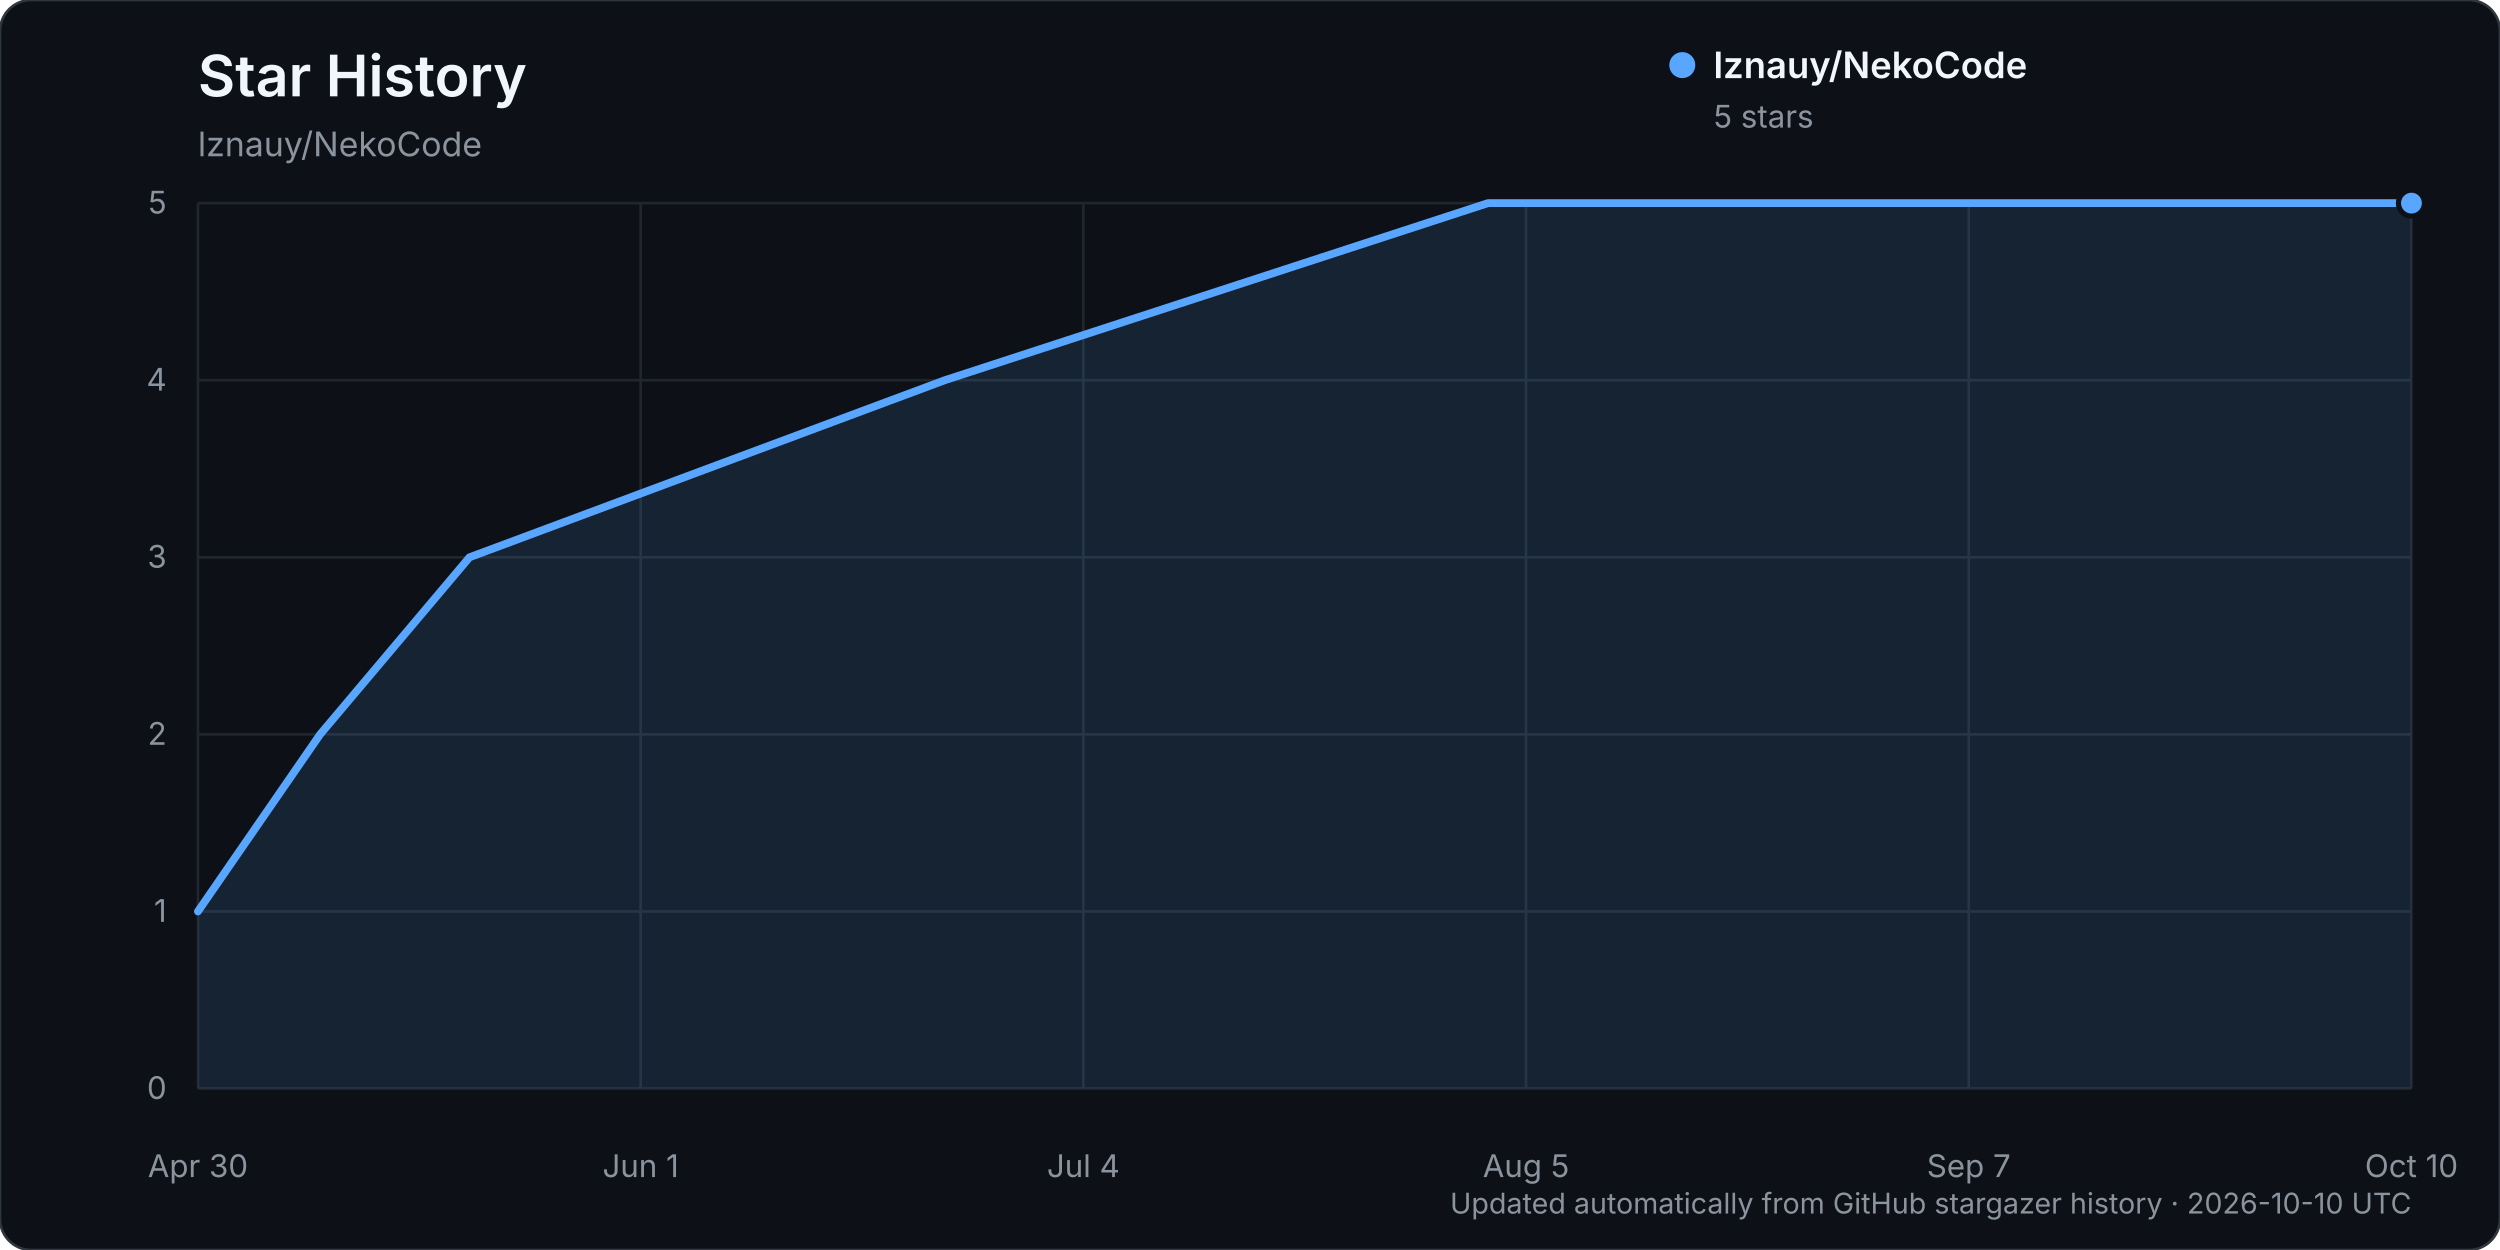
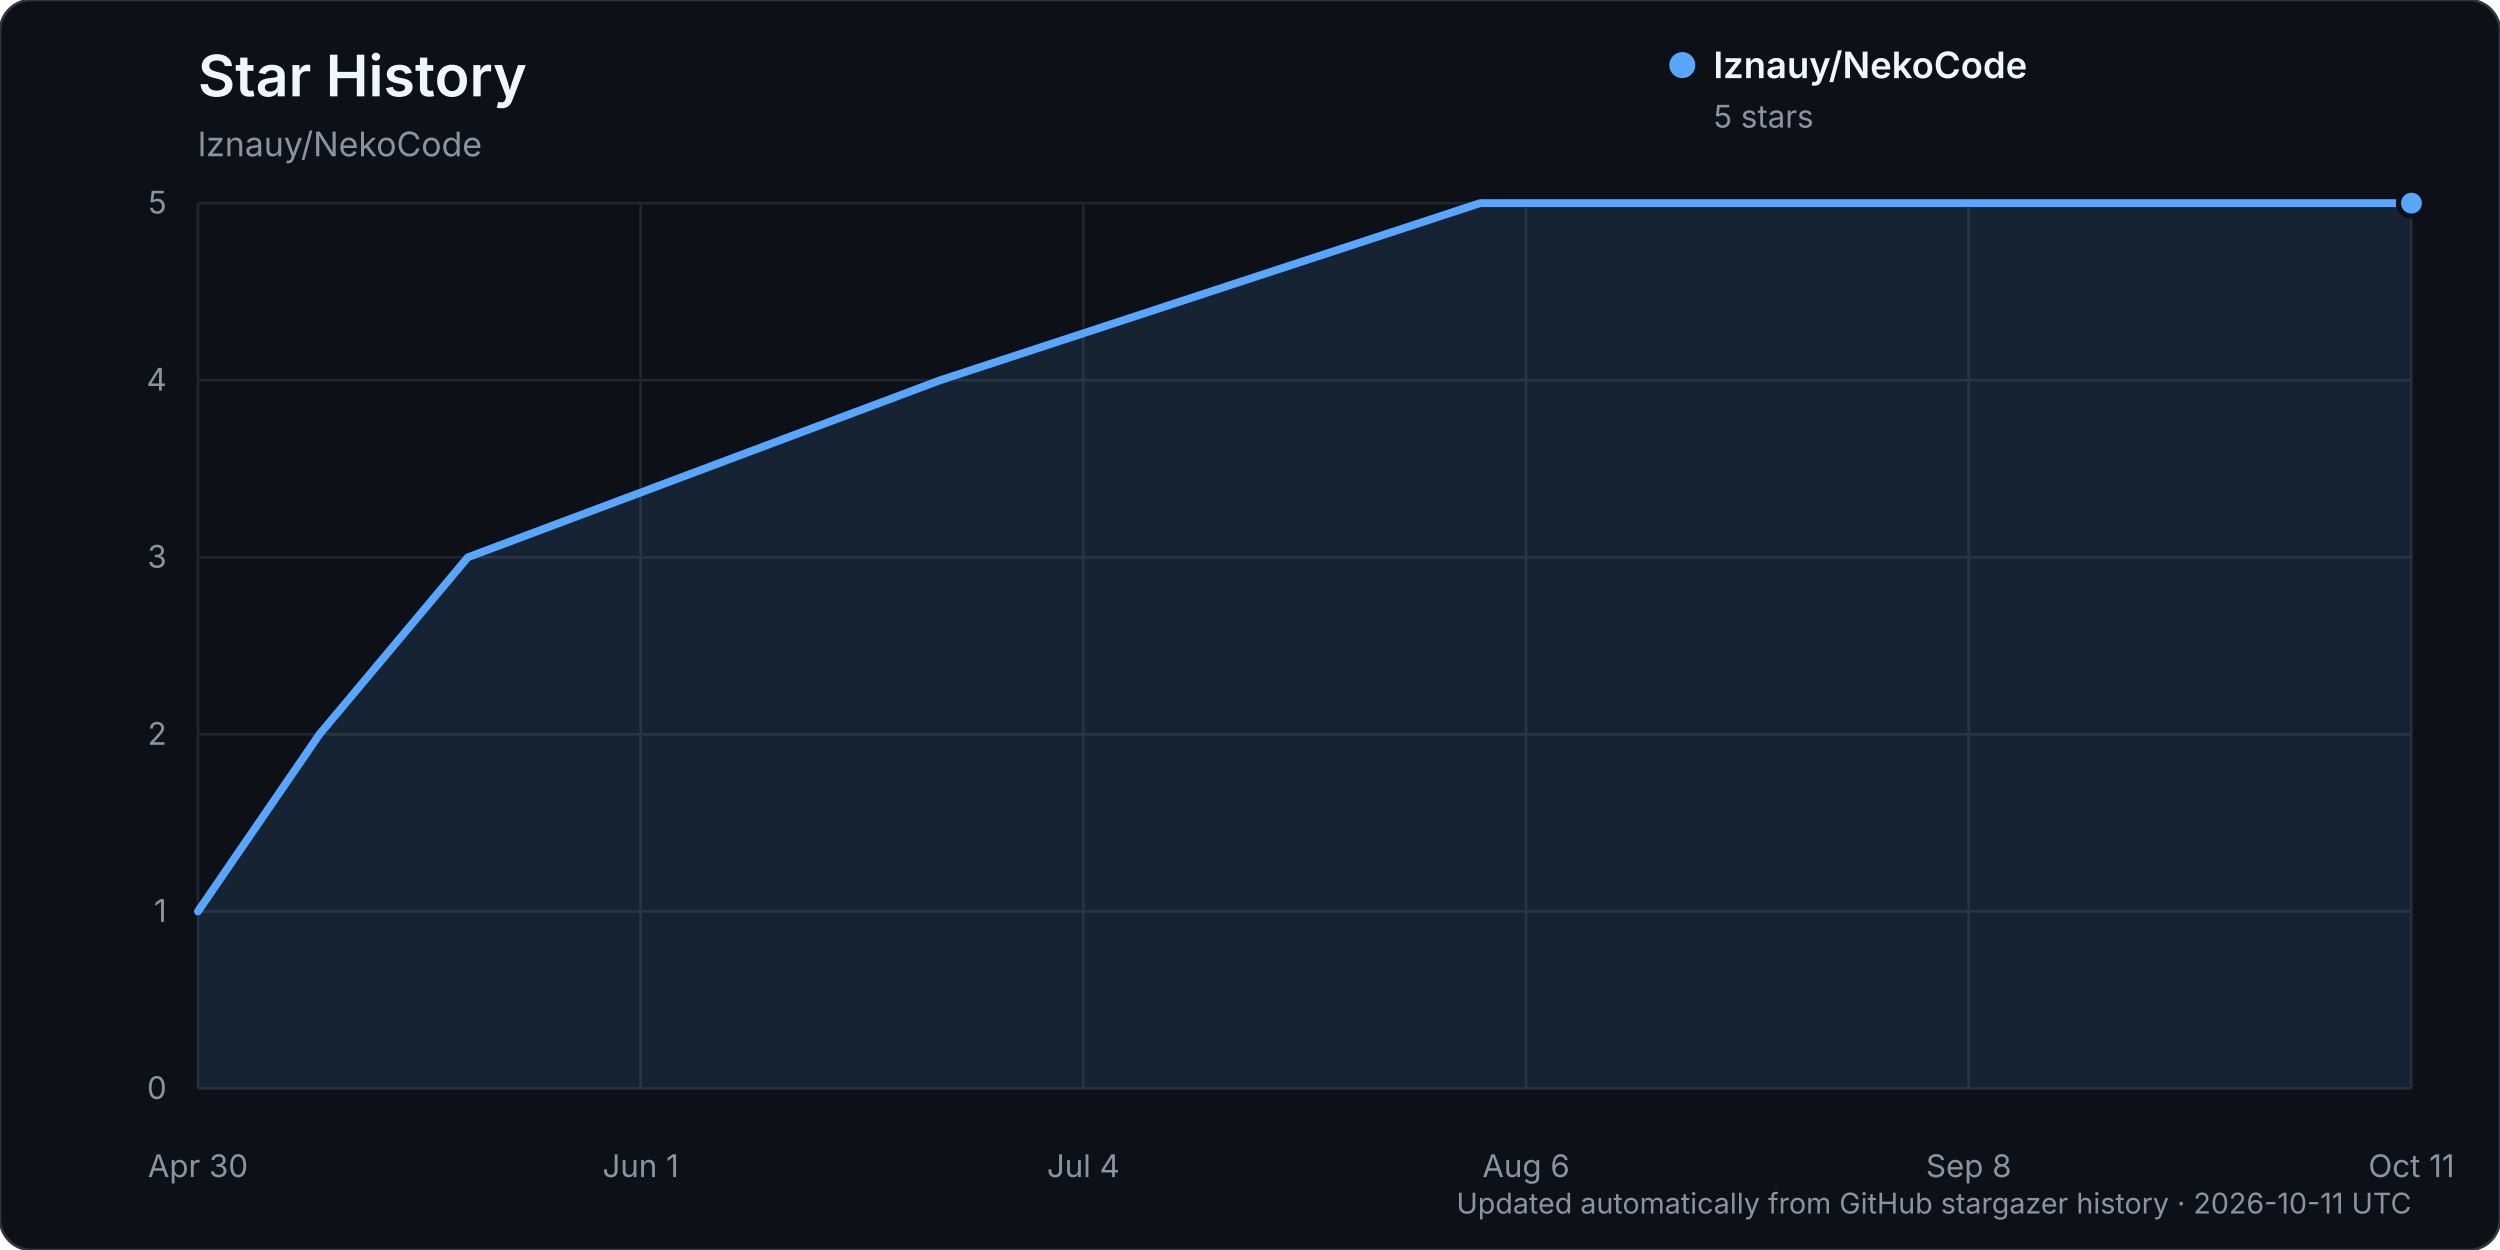
<svg xmlns="http://www.w3.org/2000/svg" width="960" height="480" viewBox="0 0 960 480" role="img" aria-labelledby="title description">
  <rect width="960" height="480" rx="12" fill="#0d1117" stroke="#30363d" />
  <text x="76" y="37" fill="#f0f6fc" font-family="-apple-system, BlinkMacSystemFont, 'Segoe UI', sans-serif" font-size="22" font-weight="600">Star History</text>
  <text x="76" y="60" fill="#8b949e" font-family="-apple-system, BlinkMacSystemFont, 'Segoe UI', sans-serif" font-size="13">lznauy/NekoCode</text>
  <g font-family="-apple-system, BlinkMacSystemFont, 'Segoe UI', sans-serif">
    <line x1="76" y1="418.00" x2="926" y2="418.00" stroke="#21262d" stroke-width="1" />
    <text x="64" y="422.00" text-anchor="end" fill="#8b949e" font-size="12">0</text>
    <line x1="76" y1="350.00" x2="926" y2="350.00" stroke="#21262d" stroke-width="1" />
    <text x="64" y="354.00" text-anchor="end" fill="#8b949e" font-size="12">1</text>
    <line x1="76" y1="282.00" x2="926" y2="282.00" stroke="#21262d" stroke-width="1" />
    <text x="64" y="286.00" text-anchor="end" fill="#8b949e" font-size="12">2</text>
    <line x1="76" y1="214.00" x2="926" y2="214.00" stroke="#21262d" stroke-width="1" />
    <text x="64" y="218.00" text-anchor="end" fill="#8b949e" font-size="12">3</text>
    <line x1="76" y1="146.00" x2="926" y2="146.00" stroke="#21262d" stroke-width="1" />
    <text x="64" y="150.00" text-anchor="end" fill="#8b949e" font-size="12">4</text>
    <line x1="76" y1="78.00" x2="926" y2="78.00" stroke="#21262d" stroke-width="1" />
    <text x="64" y="82.00" text-anchor="end" fill="#8b949e" font-size="12">5</text>
    <line x1="76.00" y1="78" x2="76.00" y2="418" stroke="#21262d" stroke-width="1" />
    <text x="76.00" y="452" text-anchor="middle" fill="#8b949e" font-size="12">Apr 30</text>
    <line x1="246.00" y1="78" x2="246.00" y2="418" stroke="#21262d" stroke-width="1" />
    <text x="246.00" y="452" text-anchor="middle" fill="#8b949e" font-size="12">Jun 1</text>
    <line x1="416.00" y1="78" x2="416.00" y2="418" stroke="#21262d" stroke-width="1" />
    <text x="416.00" y="452" text-anchor="middle" fill="#8b949e" font-size="12">Jul 4</text>
    <line x1="586.00" y1="78" x2="586.00" y2="418" stroke="#21262d" stroke-width="1" />
-     <text x="586.00" y="452" text-anchor="middle" fill="#8b949e" font-size="12">Aug 5</text>
+     <text x="586.00" y="452" text-anchor="middle" fill="#8b949e" font-size="12">Aug 6</text>
    <line x1="756.00" y1="78" x2="756.00" y2="418" stroke="#21262d" stroke-width="1" />
-     <text x="756.00" y="452" text-anchor="middle" fill="#8b949e" font-size="12">Sep 7</text>
+     <text x="756.00" y="452" text-anchor="middle" fill="#8b949e" font-size="12">Sep 8</text>
    <line x1="926.00" y1="78" x2="926.00" y2="418" stroke="#21262d" stroke-width="1" />
-     <text x="926.00" y="452" text-anchor="middle" fill="#8b949e" font-size="12">Oct 10</text>
-     <path d="M76.00,350.00 L122.93,282.00 L180.29,214.00 L362.81,146.00 L571.40,78.00 L926.00,78.00 L926.00,418.00 L76.00,418.00 Z" fill="#58a6ff" opacity="0.12" />
-     <path d="M76.00,350.00 L122.93,282.00 L180.29,214.00 L362.81,146.00 L571.40,78.00 L926.00,78.00" fill="none" stroke="#58a6ff" stroke-width="3" stroke-linecap="round" stroke-linejoin="round" />
+     <text x="926.00" y="452" text-anchor="middle" fill="#8b949e" font-size="12">Oct 11</text>
+     <path d="M76.00,350.00 L122.65,282.00 L179.66,214.00 L361.06,146.00 L568.38,78.00 L926.00,78.00 L926.00,418.00 L76.00,418.00 Z" fill="#58a6ff" opacity="0.12" />
+     <path d="M76.00,350.00 L122.65,282.00 L179.66,214.00 L361.06,146.00 L568.38,78.00 L926.00,78.00" fill="none" stroke="#58a6ff" stroke-width="3" stroke-linecap="round" stroke-linejoin="round" />
    <circle cx="926.00" cy="78.00" r="5" fill="#58a6ff" stroke="#0d1117" stroke-width="2" />
    <g transform="translate(646, 25)">
      <circle cx="0" cy="0" r="5" fill="#58a6ff" />
      <text x="12" y="5" fill="#f0f6fc" font-size="14" font-weight="600">lznauy/NekoCode</text>
      <text x="12" y="24" fill="#8b949e" font-size="12">5 stars</text>
    </g>
-     <text x="926" y="466" text-anchor="end" fill="#8b949e" font-size="11">Updated automatically from GitHub stargazer history · 2026-10-10 UTC</text>
+     <text x="926" y="466" text-anchor="end" fill="#8b949e" font-size="11">Updated automatically from GitHub stargazer history · 2026-10-11 UTC</text>
  </g>
</svg>
